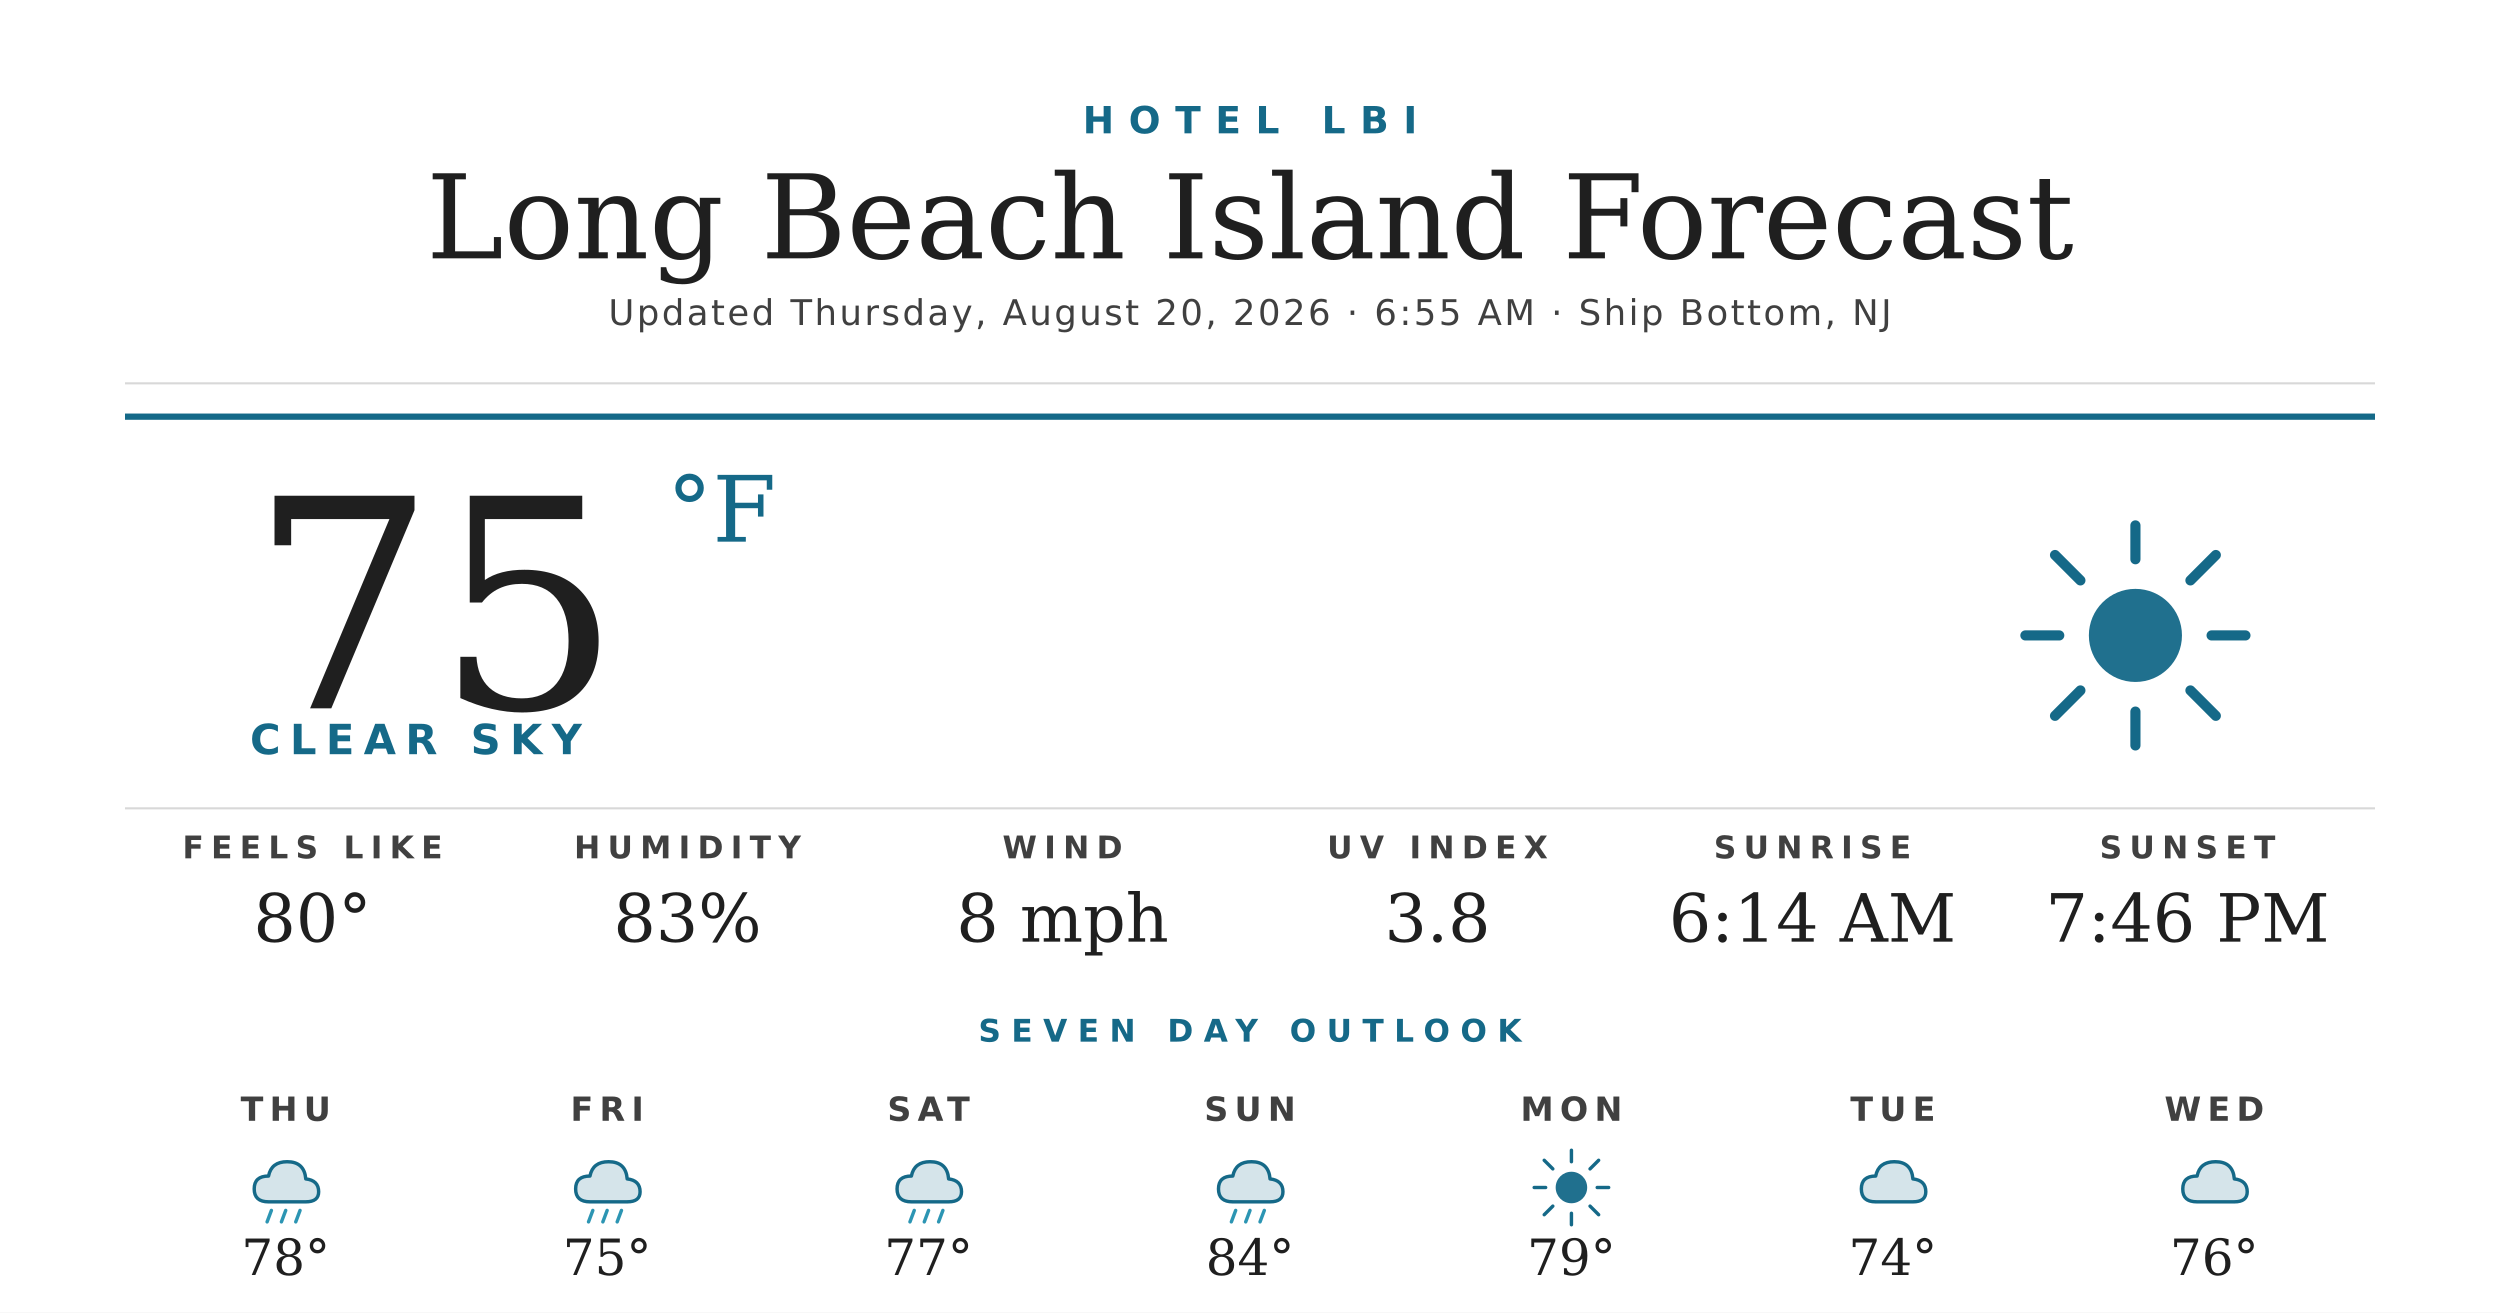
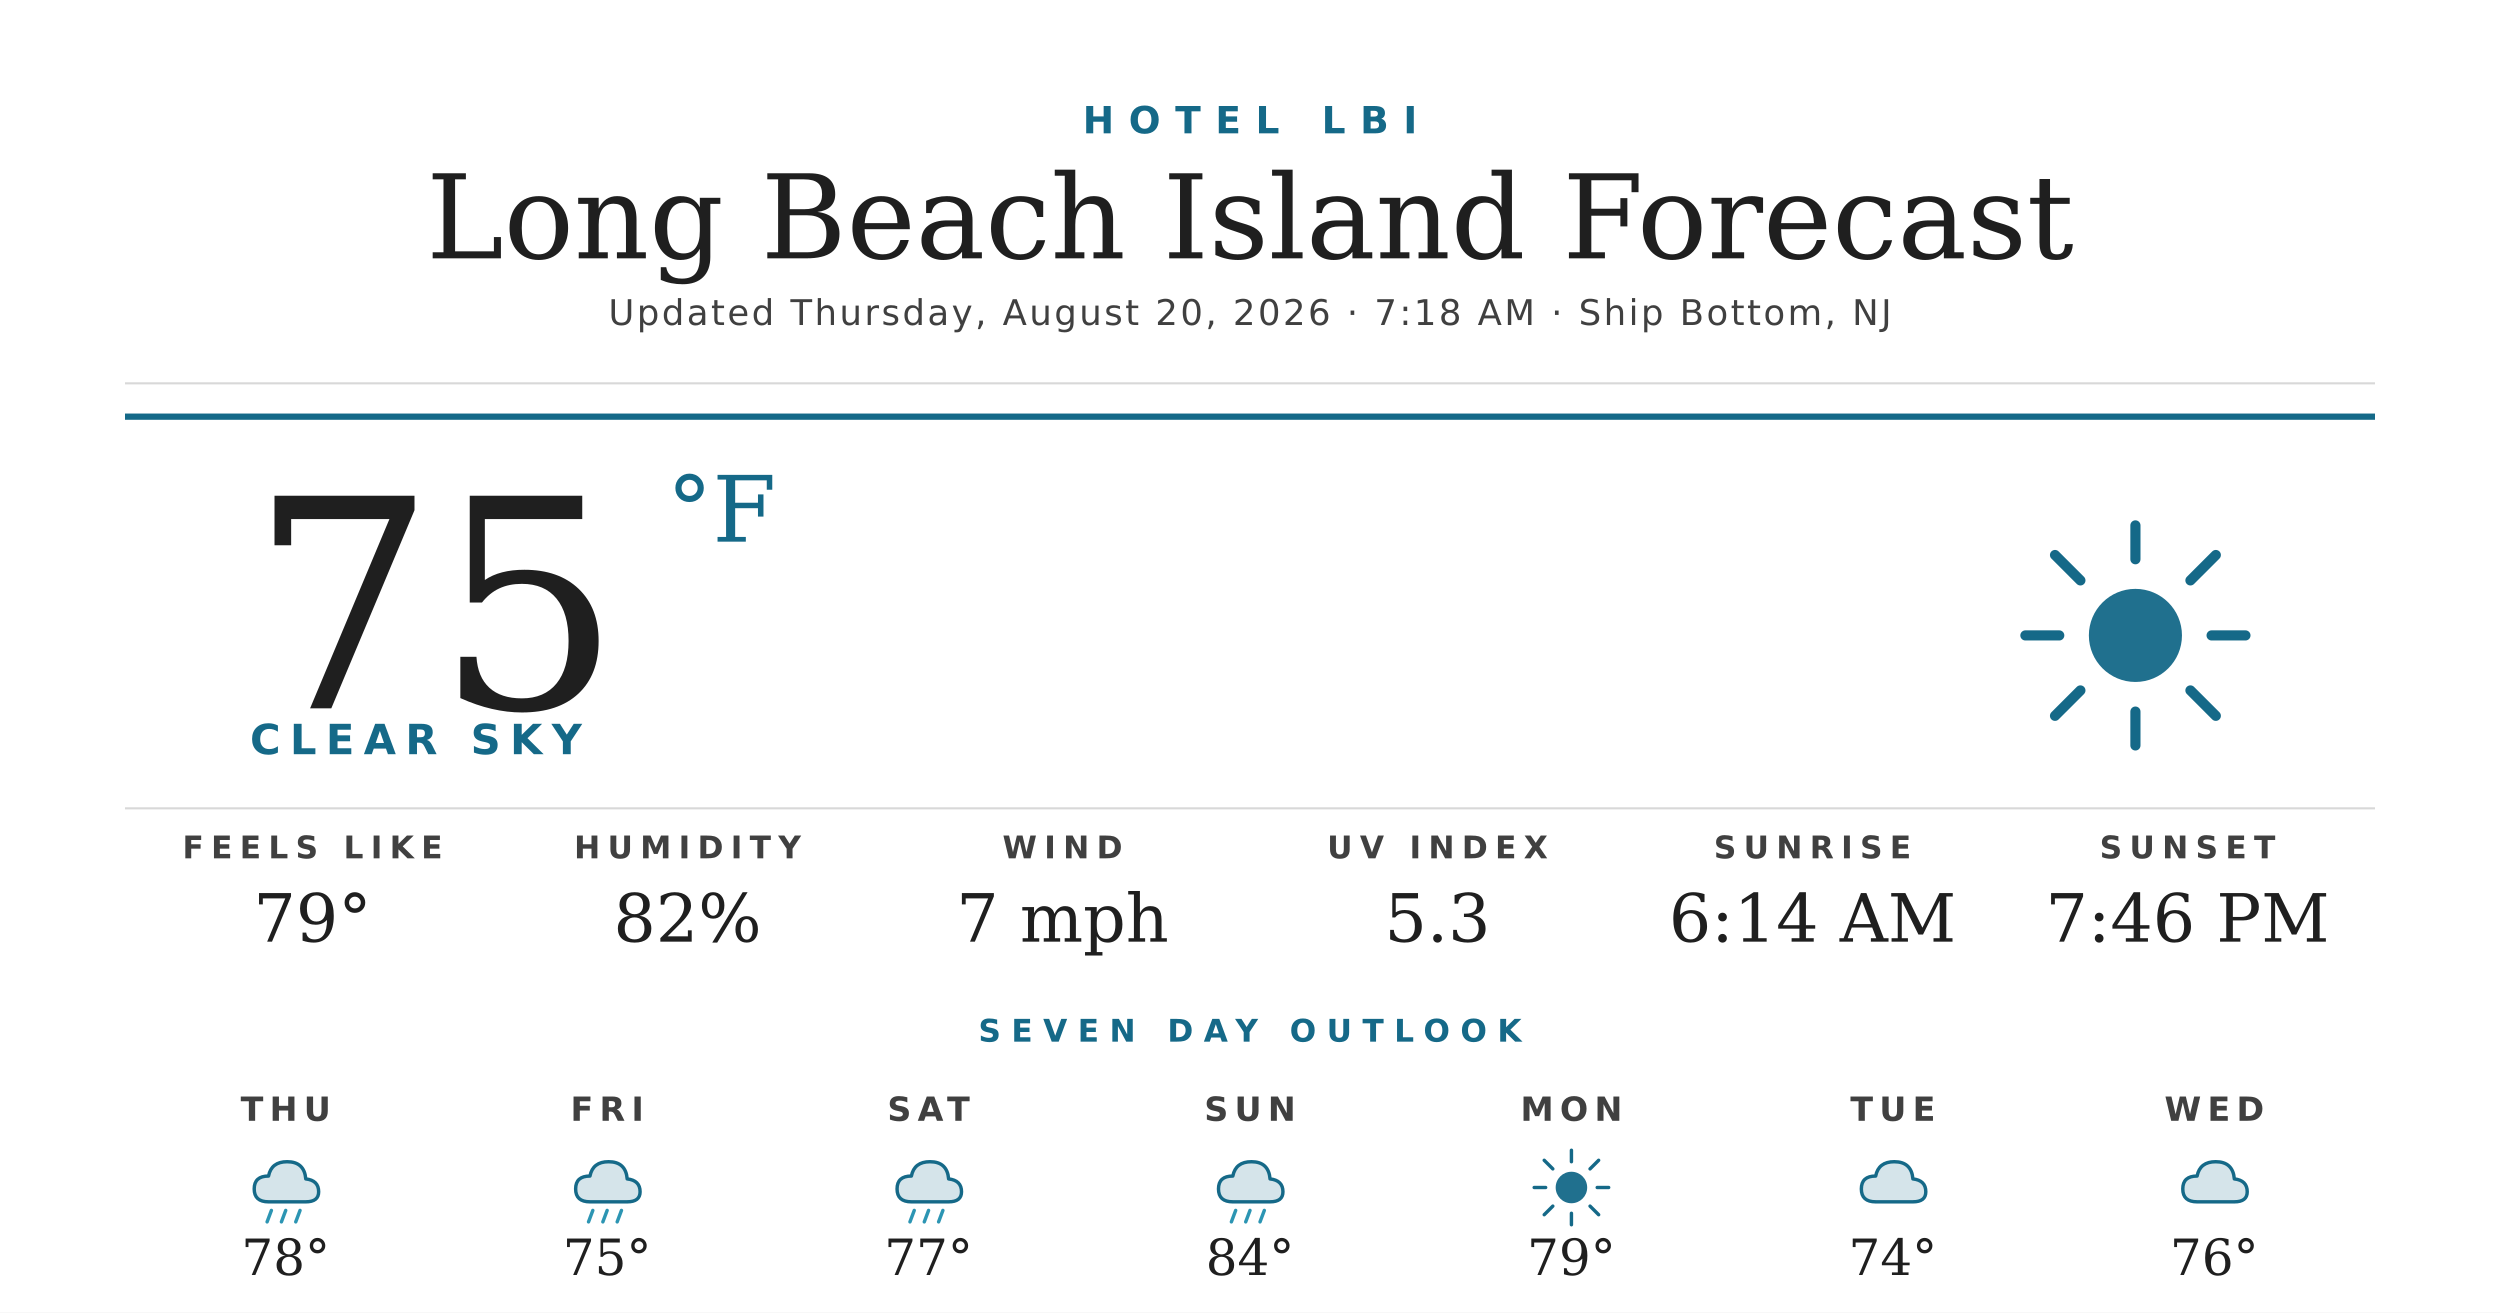
<svg xmlns="http://www.w3.org/2000/svg" width="1200" height="630" viewBox="0 0 1200 630">
  <rect width="1200" height="630" fill="#ffffff" />
  <text x="600" y="64" text-anchor="middle" font-family="'Montserrat Bold', 'Montserrat', 'DejaVu Sans', Helvetica, Arial, sans-serif" font-size="18" font-weight="700" fill="#156988" letter-spacing="7">HOTEL LBI</text>
  <text x="600" y="124" text-anchor="middle" font-family="'Prata', 'DejaVu Serif', Georgia, serif" font-size="56" fill="#1f1f1f">Long Beach Island Forecast</text>
-   <text x="600" y="156" text-anchor="middle" font-family="'Montserrat', 'DejaVu Sans', Helvetica, Arial, sans-serif" font-size="17" font-weight="500" fill="#404040" letter-spacing="1.2">Updated Thursday, August 20, 2026 · 6:55 AM · Ship Bottom, NJ</text>
+   <text x="600" y="156" text-anchor="middle" font-family="'Montserrat', 'DejaVu Sans', Helvetica, Arial, sans-serif" font-size="17" font-weight="500" fill="#404040" letter-spacing="1.2">Updated Thursday, August 20, 2026 · 7:18 AM · Ship Bottom, NJ</text>
  <line x1="60" y1="184" x2="1140" y2="184" stroke="#d8d8d8" stroke-width="1" />
  <line x1="60" y1="200" x2="1140" y2="200" stroke="#156988" stroke-width="3" />
  <text x="120" y="340" font-family="'Prata', 'DejaVu Serif', Georgia, serif" font-size="140" fill="#1f1f1f">75</text>
  <text x="320" y="260" font-family="'Prata', 'DejaVu Serif', Georgia, serif" font-size="44" fill="#156988">°F</text>
  <text x="120" y="362" font-family="'Montserrat Bold', 'Montserrat', 'DejaVu Sans', Helvetica, Arial, sans-serif" font-size="20" font-weight="700" fill="#156988" letter-spacing="4.5">CLEAR SKY</text>
  <g transform="translate(960,240) scale(2.03125)">
    <circle cx="32" cy="32" r="11" fill="#156988" opacity="0.95" />
    <g stroke="#156988" stroke-width="2.4" stroke-linecap="round">
      <line x1="32" y1="6" x2="32" y2="14" />
      <line x1="32" y1="50" x2="32" y2="58" />
      <line x1="6" y1="32" x2="14" y2="32" />
      <line x1="50" y1="32" x2="58" y2="32" />
      <line x1="13" y1="13" x2="19" y2="19" />
      <line x1="45" y1="45" x2="51" y2="51" />
      <line x1="13" y1="51" x2="19" y2="45" />
      <line x1="45" y1="19" x2="51" y2="13" />
    </g>
  </g>
  <line x1="60" y1="388" x2="1140" y2="388" stroke="#d8d8d8" stroke-width="1" />
  <text x="150" y="412" text-anchor="middle" font-family="'Montserrat Bold', 'Montserrat', 'DejaVu Sans', Helvetica, Arial, sans-serif" font-size="15" font-weight="700" fill="#404040" letter-spacing="3.5">FEELS LIKE</text>
-   <text x="150" y="452" text-anchor="middle" font-family="'Prata', 'DejaVu Serif', Georgia, serif" font-size="32" fill="#1f1f1f">80°</text>
+   <text x="150" y="452" text-anchor="middle" font-family="'Prata', 'DejaVu Serif', Georgia, serif" font-size="32" fill="#1f1f1f">79°</text>
  <text x="330" y="412" text-anchor="middle" font-family="'Montserrat Bold', 'Montserrat', 'DejaVu Sans', Helvetica, Arial, sans-serif" font-size="15" font-weight="700" fill="#404040" letter-spacing="3.5">HUMIDITY</text>
-   <text x="330" y="452" text-anchor="middle" font-family="'Prata', 'DejaVu Serif', Georgia, serif" font-size="32" fill="#1f1f1f">83%</text>
+   <text x="330" y="452" text-anchor="middle" font-family="'Prata', 'DejaVu Serif', Georgia, serif" font-size="32" fill="#1f1f1f">82%</text>
  <text x="510" y="412" text-anchor="middle" font-family="'Montserrat Bold', 'Montserrat', 'DejaVu Sans', Helvetica, Arial, sans-serif" font-size="15" font-weight="700" fill="#404040" letter-spacing="3.5">WIND</text>
-   <text x="510" y="452" text-anchor="middle" font-family="'Prata', 'DejaVu Serif', Georgia, serif" font-size="32" fill="#1f1f1f">8 mph</text>
+   <text x="510" y="452" text-anchor="middle" font-family="'Prata', 'DejaVu Serif', Georgia, serif" font-size="32" fill="#1f1f1f">7 mph</text>
  <text x="690" y="412" text-anchor="middle" font-family="'Montserrat Bold', 'Montserrat', 'DejaVu Sans', Helvetica, Arial, sans-serif" font-size="15" font-weight="700" fill="#404040" letter-spacing="3.5">UV INDEX</text>
-   <text x="690" y="452" text-anchor="middle" font-family="'Prata', 'DejaVu Serif', Georgia, serif" font-size="32" fill="#1f1f1f">3.8</text>
+   <text x="690" y="452" text-anchor="middle" font-family="'Prata', 'DejaVu Serif', Georgia, serif" font-size="32" fill="#1f1f1f">5.3</text>
  <text x="870" y="412" text-anchor="middle" font-family="'Montserrat Bold', 'Montserrat', 'DejaVu Sans', Helvetica, Arial, sans-serif" font-size="15" font-weight="700" fill="#404040" letter-spacing="3.5">SUNRISE</text>
  <text x="870" y="452" text-anchor="middle" font-family="'Prata', 'DejaVu Serif', Georgia, serif" font-size="32" fill="#1f1f1f">6:14 AM</text>
  <text x="1050" y="412" text-anchor="middle" font-family="'Montserrat Bold', 'Montserrat', 'DejaVu Sans', Helvetica, Arial, sans-serif" font-size="15" font-weight="700" fill="#404040" letter-spacing="3.5">SUNSET</text>
  <text x="1050" y="452" text-anchor="middle" font-family="'Prata', 'DejaVu Serif', Georgia, serif" font-size="32" fill="#1f1f1f">7:46 PM</text>
  <text x="600" y="500" text-anchor="middle" font-family="'Montserrat Bold', 'Montserrat', 'DejaVu Sans', Helvetica, Arial, sans-serif" font-size="15" font-weight="700" fill="#156988" letter-spacing="5">SEVEN DAY OUTLOOK</text>
  <text x="137.143" y="538" text-anchor="middle" font-family="'Montserrat Bold', 'Montserrat', 'DejaVu Sans', Helvetica, Arial, sans-serif" font-size="16" font-weight="700" fill="#404040" letter-spacing="3">THU</text>
  <g transform="translate(115.1429,548) scale(0.6875)">
    <path d="M20 42 Q10 42 10 33 Q10 24 20 24 Q22 14 33 14 Q45 14 46 26 Q55 27 55 35 Q55 42 46 42 Z" fill="#156988" opacity="0.18" />
    <path d="M20 42 Q10 42 10 33 Q10 24 20 24 Q22 14 33 14 Q45 14 46 26 Q55 27 55 35 Q55 42 46 42 Z" fill="none" stroke="#156988" stroke-width="2.4" stroke-linejoin="round" />
    <g stroke="#2C95B3" stroke-width="2.4" stroke-linecap="round">
      <line x1="22" y1="48" x2="19" y2="56" />
      <line x1="32" y1="48" x2="29" y2="56" />
      <line x1="42" y1="48" x2="39" y2="56" />
    </g>
  </g>
  <text x="137.143" y="612" text-anchor="middle" font-family="'Prata', 'DejaVu Serif', Georgia, serif" font-size="24" fill="#1f1f1f">78°</text>
  <text x="291.429" y="538" text-anchor="middle" font-family="'Montserrat Bold', 'Montserrat', 'DejaVu Sans', Helvetica, Arial, sans-serif" font-size="16" font-weight="700" fill="#404040" letter-spacing="3">FRI</text>
  <g transform="translate(269.4286,548) scale(0.6875)">
    <path d="M20 42 Q10 42 10 33 Q10 24 20 24 Q22 14 33 14 Q45 14 46 26 Q55 27 55 35 Q55 42 46 42 Z" fill="#156988" opacity="0.18" />
    <path d="M20 42 Q10 42 10 33 Q10 24 20 24 Q22 14 33 14 Q45 14 46 26 Q55 27 55 35 Q55 42 46 42 Z" fill="none" stroke="#156988" stroke-width="2.4" stroke-linejoin="round" />
    <g stroke="#2C95B3" stroke-width="2.4" stroke-linecap="round">
      <line x1="22" y1="48" x2="19" y2="56" />
      <line x1="32" y1="48" x2="29" y2="56" />
      <line x1="42" y1="48" x2="39" y2="56" />
    </g>
  </g>
  <text x="291.429" y="612" text-anchor="middle" font-family="'Prata', 'DejaVu Serif', Georgia, serif" font-size="24" fill="#1f1f1f">75°</text>
  <text x="445.714" y="538" text-anchor="middle" font-family="'Montserrat Bold', 'Montserrat', 'DejaVu Sans', Helvetica, Arial, sans-serif" font-size="16" font-weight="700" fill="#404040" letter-spacing="3">SAT</text>
  <g transform="translate(423.7143,548) scale(0.6875)">
    <path d="M20 42 Q10 42 10 33 Q10 24 20 24 Q22 14 33 14 Q45 14 46 26 Q55 27 55 35 Q55 42 46 42 Z" fill="#156988" opacity="0.18" />
    <path d="M20 42 Q10 42 10 33 Q10 24 20 24 Q22 14 33 14 Q45 14 46 26 Q55 27 55 35 Q55 42 46 42 Z" fill="none" stroke="#156988" stroke-width="2.4" stroke-linejoin="round" />
    <g stroke="#2C95B3" stroke-width="2.4" stroke-linecap="round">
      <line x1="22" y1="48" x2="19" y2="56" />
      <line x1="32" y1="48" x2="29" y2="56" />
      <line x1="42" y1="48" x2="39" y2="56" />
    </g>
  </g>
  <text x="445.714" y="612" text-anchor="middle" font-family="'Prata', 'DejaVu Serif', Georgia, serif" font-size="24" fill="#1f1f1f">77°</text>
  <text x="600" y="538" text-anchor="middle" font-family="'Montserrat Bold', 'Montserrat', 'DejaVu Sans', Helvetica, Arial, sans-serif" font-size="16" font-weight="700" fill="#404040" letter-spacing="3">SUN</text>
  <g transform="translate(578,548) scale(0.6875)">
    <path d="M20 42 Q10 42 10 33 Q10 24 20 24 Q22 14 33 14 Q45 14 46 26 Q55 27 55 35 Q55 42 46 42 Z" fill="#156988" opacity="0.18" />
    <path d="M20 42 Q10 42 10 33 Q10 24 20 24 Q22 14 33 14 Q45 14 46 26 Q55 27 55 35 Q55 42 46 42 Z" fill="none" stroke="#156988" stroke-width="2.4" stroke-linejoin="round" />
    <g stroke="#2C95B3" stroke-width="2.4" stroke-linecap="round">
      <line x1="22" y1="48" x2="19" y2="56" />
      <line x1="32" y1="48" x2="29" y2="56" />
      <line x1="42" y1="48" x2="39" y2="56" />
    </g>
  </g>
  <text x="600" y="612" text-anchor="middle" font-family="'Prata', 'DejaVu Serif', Georgia, serif" font-size="24" fill="#1f1f1f">84°</text>
  <text x="754.286" y="538" text-anchor="middle" font-family="'Montserrat Bold', 'Montserrat', 'DejaVu Sans', Helvetica, Arial, sans-serif" font-size="16" font-weight="700" fill="#404040" letter-spacing="3">MON</text>
  <g transform="translate(732.2857,548) scale(0.6875)">
    <circle cx="32" cy="32" r="11" fill="#156988" opacity="0.95" />
    <g stroke="#156988" stroke-width="2.4" stroke-linecap="round">
      <line x1="32" y1="6" x2="32" y2="14" />
      <line x1="32" y1="50" x2="32" y2="58" />
      <line x1="6" y1="32" x2="14" y2="32" />
      <line x1="50" y1="32" x2="58" y2="32" />
      <line x1="13" y1="13" x2="19" y2="19" />
      <line x1="45" y1="45" x2="51" y2="51" />
      <line x1="13" y1="51" x2="19" y2="45" />
      <line x1="45" y1="19" x2="51" y2="13" />
    </g>
  </g>
  <text x="754.286" y="612" text-anchor="middle" font-family="'Prata', 'DejaVu Serif', Georgia, serif" font-size="24" fill="#1f1f1f">79°</text>
  <text x="908.571" y="538" text-anchor="middle" font-family="'Montserrat Bold', 'Montserrat', 'DejaVu Sans', Helvetica, Arial, sans-serif" font-size="16" font-weight="700" fill="#404040" letter-spacing="3">TUE</text>
  <g transform="translate(886.5714,548) scale(0.6875)">
    <path d="M20 42 Q10 42 10 33 Q10 24 20 24 Q22 14 33 14 Q45 14 46 26 Q55 27 55 35 Q55 42 46 42 Z" fill="#156988" opacity="0.18" />
    <path d="M20 42 Q10 42 10 33 Q10 24 20 24 Q22 14 33 14 Q45 14 46 26 Q55 27 55 35 Q55 42 46 42 Z" fill="none" stroke="#156988" stroke-width="2.4" stroke-linejoin="round" />
  </g>
  <text x="908.571" y="612" text-anchor="middle" font-family="'Prata', 'DejaVu Serif', Georgia, serif" font-size="24" fill="#1f1f1f">74°</text>
  <text x="1062.857" y="538" text-anchor="middle" font-family="'Montserrat Bold', 'Montserrat', 'DejaVu Sans', Helvetica, Arial, sans-serif" font-size="16" font-weight="700" fill="#404040" letter-spacing="3">WED</text>
  <g transform="translate(1040.857,548) scale(0.6875)">
    <path d="M20 42 Q10 42 10 33 Q10 24 20 24 Q22 14 33 14 Q45 14 46 26 Q55 27 55 35 Q55 42 46 42 Z" fill="#156988" opacity="0.18" />
    <path d="M20 42 Q10 42 10 33 Q10 24 20 24 Q22 14 33 14 Q45 14 46 26 Q55 27 55 35 Q55 42 46 42 Z" fill="none" stroke="#156988" stroke-width="2.4" stroke-linejoin="round" />
  </g>
  <text x="1062.857" y="612" text-anchor="middle" font-family="'Prata', 'DejaVu Serif', Georgia, serif" font-size="24" fill="#1f1f1f">76°</text>
</svg>
